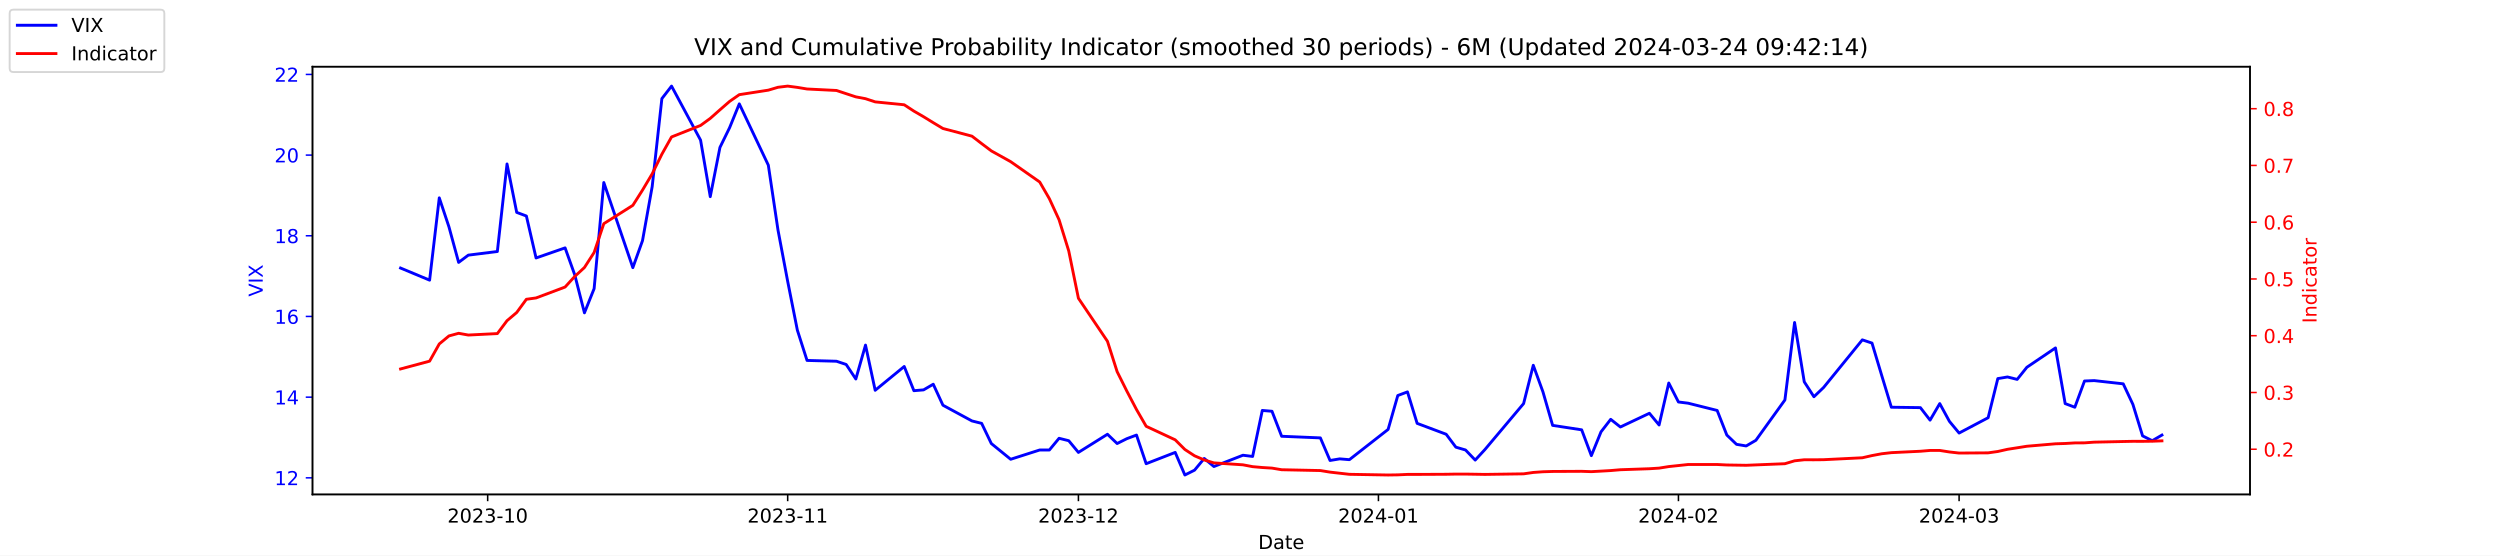
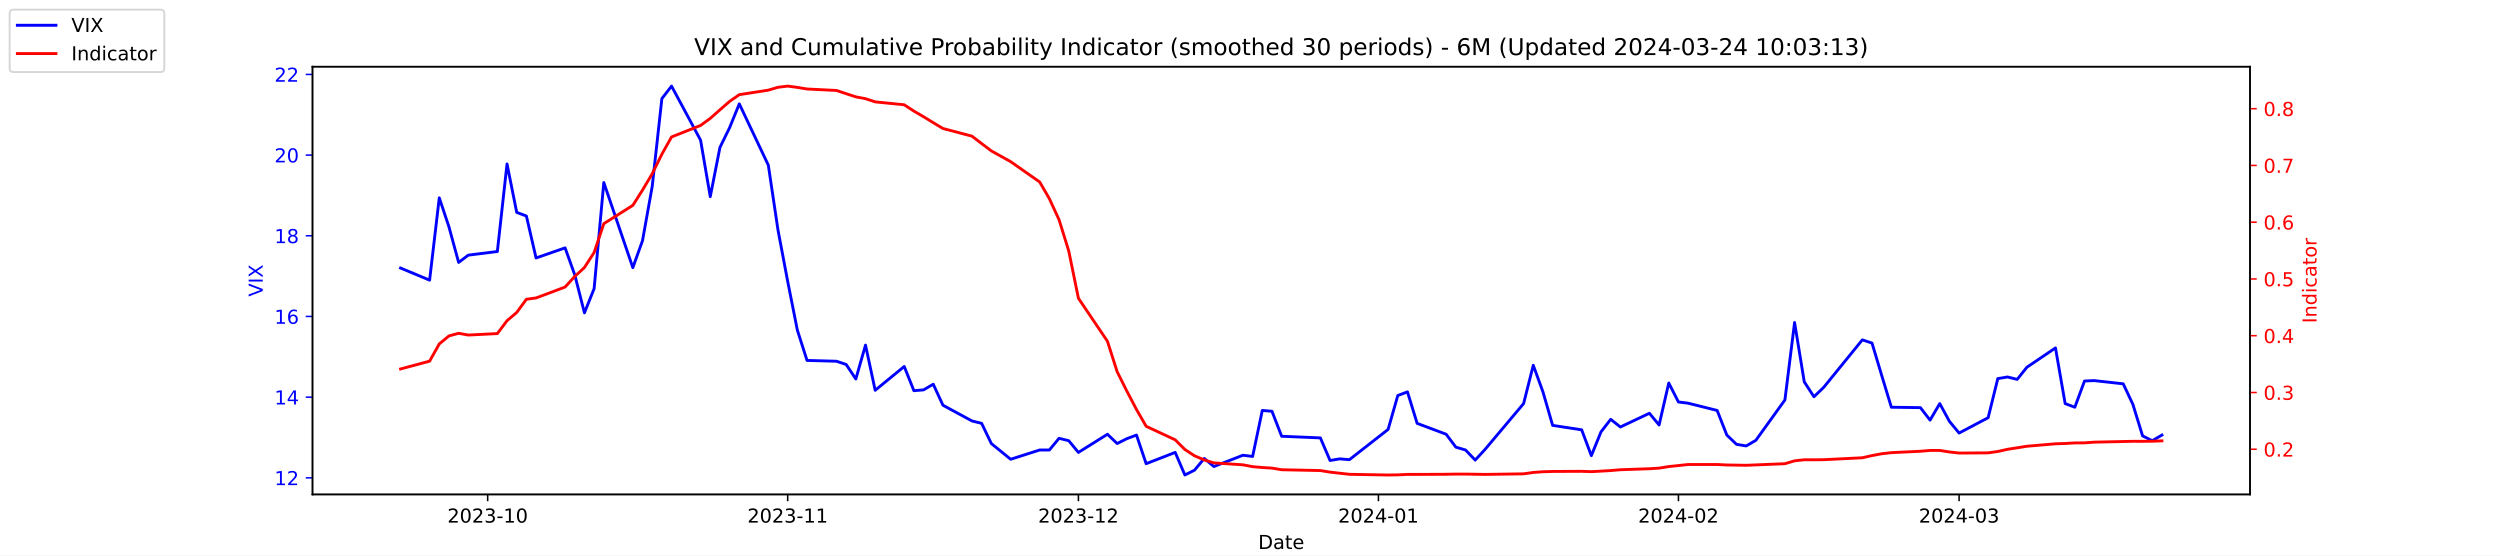
<svg xmlns="http://www.w3.org/2000/svg" xmlns:xlink="http://www.w3.org/1999/xlink" width="1296pt" height="288pt" viewBox="0 0 1296 288" version="1.1">
  <defs>
    <style type="text/css">*{stroke-linejoin: round; stroke-linecap: butt}</style>
  </defs>
  <g id="figure_1">
    <g id="patch_1">
      <path d="M 0 288  L 1296 288  L 1296 0  L 0 0  z " style="fill: #ffffff" />
    </g>
    <g id="axes_1">
      <g id="patch_2">
        <path d="M 162 256.32  L 1166.4 256.32  L 1166.4 34.56  L 162 34.56  z " style="fill: #ffffff" />
      </g>
      <g id="matplotlib.axis_1">
        <g id="xtick_1">
          <g id="line2d_1">
            <defs>
-               <path id="md84f512e46" d="M 0 0  L 0 3.5  " style="stroke: #000000; stroke-width: 0.8" />
+               <path id="md80df6a9bb" d="M 0 0  L 0 3.5  " style="stroke: #000000; stroke-width: 0.8" />
            </defs>
            <g>
-               <use xlink:href="#md84f512e46" x="252.807" y="256.32" style="stroke: #000000; stroke-width: 0.8" />
+               <use xlink:href="#md80df6a9bb" x="252.807" y="256.32" style="stroke: #000000; stroke-width: 0.8" />
            </g>
          </g>
          <g id="text_1">
            <g transform="translate(231.916 270.9184) scale(0.1 -0.1)">
              <defs>
                <path id="DejaVuSans-32" d="M 1228 531  L 3431 531  L 3431 0  L 469 0  L 469 531  Q 828 903 1448 1529  Q 2069 2156 2228 2338  Q 2531 2678 2651 2914  Q 2772 3150 2772 3378  Q 2772 3750 2511 3984  Q 2250 4219 1831 4219  Q 1534 4219 1204 4116  Q 875 4013 500 3803  L 500 4441  Q 881 4594 1212 4672  Q 1544 4750 1819 4750  Q 2544 4750 2975 4387  Q 3406 4025 3406 3419  Q 3406 3131 3298 2873  Q 3191 2616 2906 2266  Q 2828 2175 2409 1742  Q 1991 1309 1228 531  z " transform="scale(0.015625)" />
                <path id="DejaVuSans-30" d="M 2034 4250  Q 1547 4250 1301 3770  Q 1056 3291 1056 2328  Q 1056 1369 1301 889  Q 1547 409 2034 409  Q 2525 409 2770 889  Q 3016 1369 3016 2328  Q 3016 3291 2770 3770  Q 2525 4250 2034 4250  z M 2034 4750  Q 2819 4750 3233 4129  Q 3647 3509 3647 2328  Q 3647 1150 3233 529  Q 2819 -91 2034 -91  Q 1250 -91 836 529  Q 422 1150 422 2328  Q 422 3509 836 4129  Q 1250 4750 2034 4750  z " transform="scale(0.015625)" />
                <path id="DejaVuSans-33" d="M 2597 2516  Q 3050 2419 3304 2112  Q 3559 1806 3559 1356  Q 3559 666 3084 287  Q 2609 -91 1734 -91  Q 1441 -91 1130 -33  Q 819 25 488 141  L 488 750  Q 750 597 1062 519  Q 1375 441 1716 441  Q 2309 441 2620 675  Q 2931 909 2931 1356  Q 2931 1769 2642 2001  Q 2353 2234 1838 2234  L 1294 2234  L 1294 2753  L 1863 2753  Q 2328 2753 2575 2939  Q 2822 3125 2822 3475  Q 2822 3834 2567 4026  Q 2313 4219 1838 4219  Q 1578 4219 1281 4162  Q 984 4106 628 3988  L 628 4550  Q 988 4650 1302 4700  Q 1616 4750 1894 4750  Q 2613 4750 3031 4423  Q 3450 4097 3450 3541  Q 3450 3153 3228 2886  Q 3006 2619 2597 2516  z " transform="scale(0.015625)" />
                <path id="DejaVuSans-2d" d="M 313 2009  L 1997 2009  L 1997 1497  L 313 1497  L 313 2009  z " transform="scale(0.015625)" />
                <path id="DejaVuSans-31" d="M 794 531  L 1825 531  L 1825 4091  L 703 3866  L 703 4441  L 1819 4666  L 2450 4666  L 2450 531  L 3481 531  L 3481 0  L 794 0  L 794 531  z " transform="scale(0.015625)" />
              </defs>
              <use xlink:href="#DejaVuSans-32" />
              <use xlink:href="#DejaVuSans-30" x="63.623" />
              <use xlink:href="#DejaVuSans-32" x="127.246" />
              <use xlink:href="#DejaVuSans-33" x="190.869" />
              <use xlink:href="#DejaVuSans-2d" x="254.492" />
              <use xlink:href="#DejaVuSans-31" x="290.576" />
              <use xlink:href="#DejaVuSans-30" x="354.199" />
            </g>
          </g>
        </g>
        <g id="xtick_2">
          <g id="line2d_2">
            <g>
-               <use xlink:href="#md84f512e46" x="408.334" y="256.32" style="stroke: #000000; stroke-width: 0.8" />
+               <use xlink:href="#md80df6a9bb" x="408.334" y="256.32" style="stroke: #000000; stroke-width: 0.8" />
            </g>
          </g>
          <g id="text_2">
            <g transform="translate(387.4425 270.9184) scale(0.1 -0.1)">
              <use xlink:href="#DejaVuSans-32" />
              <use xlink:href="#DejaVuSans-30" x="63.623" />
              <use xlink:href="#DejaVuSans-32" x="127.246" />
              <use xlink:href="#DejaVuSans-33" x="190.869" />
              <use xlink:href="#DejaVuSans-2d" x="254.492" />
              <use xlink:href="#DejaVuSans-31" x="290.576" />
              <use xlink:href="#DejaVuSans-31" x="354.199" />
            </g>
          </g>
        </g>
        <g id="xtick_3">
          <g id="line2d_3">
            <g>
-               <use xlink:href="#md84f512e46" x="559.052" y="256.32" style="stroke: #000000; stroke-width: 0.8" />
+               <use xlink:href="#md80df6a9bb" x="559.052" y="256.32" style="stroke: #000000; stroke-width: 0.8" />
            </g>
          </g>
          <g id="text_3">
            <g transform="translate(538.161 270.9184) scale(0.1 -0.1)">
              <use xlink:href="#DejaVuSans-32" />
              <use xlink:href="#DejaVuSans-30" x="63.623" />
              <use xlink:href="#DejaVuSans-32" x="127.246" />
              <use xlink:href="#DejaVuSans-33" x="190.869" />
              <use xlink:href="#DejaVuSans-2d" x="254.492" />
              <use xlink:href="#DejaVuSans-31" x="290.576" />
              <use xlink:href="#DejaVuSans-32" x="354.199" />
            </g>
          </g>
        </g>
        <g id="xtick_4">
          <g id="line2d_4">
            <g>
-               <use xlink:href="#md84f512e46" x="714.579" y="256.32" style="stroke: #000000; stroke-width: 0.8" />
+               <use xlink:href="#md80df6a9bb" x="714.579" y="256.32" style="stroke: #000000; stroke-width: 0.8" />
            </g>
          </g>
          <g id="text_4">
            <g transform="translate(693.6875 270.9184) scale(0.1 -0.1)">
              <defs>
                <path id="DejaVuSans-34" d="M 2419 4116  L 825 1625  L 2419 1625  L 2419 4116  z M 2253 4666  L 3047 4666  L 3047 1625  L 3713 1625  L 3713 1100  L 3047 1100  L 3047 0  L 2419 0  L 2419 1100  L 313 1100  L 313 1709  L 2253 4666  z " transform="scale(0.015625)" />
              </defs>
              <use xlink:href="#DejaVuSans-32" />
              <use xlink:href="#DejaVuSans-30" x="63.623" />
              <use xlink:href="#DejaVuSans-32" x="127.246" />
              <use xlink:href="#DejaVuSans-34" x="190.869" />
              <use xlink:href="#DejaVuSans-2d" x="254.492" />
              <use xlink:href="#DejaVuSans-30" x="290.576" />
              <use xlink:href="#DejaVuSans-31" x="354.199" />
            </g>
          </g>
        </g>
        <g id="xtick_5">
          <g id="line2d_5">
            <g>
-               <use xlink:href="#md84f512e46" x="870.105" y="256.32" style="stroke: #000000; stroke-width: 0.8" />
+               <use xlink:href="#md80df6a9bb" x="870.105" y="256.32" style="stroke: #000000; stroke-width: 0.8" />
            </g>
          </g>
          <g id="text_5">
            <g transform="translate(849.2139 270.9184) scale(0.1 -0.1)">
              <use xlink:href="#DejaVuSans-32" />
              <use xlink:href="#DejaVuSans-30" x="63.623" />
              <use xlink:href="#DejaVuSans-32" x="127.246" />
              <use xlink:href="#DejaVuSans-34" x="190.869" />
              <use xlink:href="#DejaVuSans-2d" x="254.492" />
              <use xlink:href="#DejaVuSans-30" x="290.576" />
              <use xlink:href="#DejaVuSans-32" x="354.199" />
            </g>
          </g>
        </g>
        <g id="xtick_6">
          <g id="line2d_6">
            <g>
-               <use xlink:href="#md84f512e46" x="1015.598" y="256.32" style="stroke: #000000; stroke-width: 0.8" />
+               <use xlink:href="#md80df6a9bb" x="1015.598" y="256.32" style="stroke: #000000; stroke-width: 0.8" />
            </g>
          </g>
          <g id="text_6">
            <g transform="translate(994.7064 270.9184) scale(0.1 -0.1)">
              <use xlink:href="#DejaVuSans-32" />
              <use xlink:href="#DejaVuSans-30" x="63.623" />
              <use xlink:href="#DejaVuSans-32" x="127.246" />
              <use xlink:href="#DejaVuSans-34" x="190.869" />
              <use xlink:href="#DejaVuSans-2d" x="254.492" />
              <use xlink:href="#DejaVuSans-30" x="290.576" />
              <use xlink:href="#DejaVuSans-33" x="354.199" />
            </g>
          </g>
        </g>
        <g id="text_7">
          <g transform="translate(652.2492 284.5966) scale(0.1 -0.1)">
            <defs>
              <path id="DejaVuSans-44" d="M 1259 4147  L 1259 519  L 2022 519  Q 2988 519 3436 956  Q 3884 1394 3884 2338  Q 3884 3275 3436 3711  Q 2988 4147 2022 4147  L 1259 4147  z M 628 4666  L 1925 4666  Q 3281 4666 3915 4102  Q 4550 3538 4550 2338  Q 4550 1131 3912 565  Q 3275 0 1925 0  L 628 0  L 628 4666  z " transform="scale(0.015625)" />
              <path id="DejaVuSans-61" d="M 2194 1759  Q 1497 1759 1228 1600  Q 959 1441 959 1056  Q 959 750 1161 570  Q 1363 391 1709 391  Q 2188 391 2477 730  Q 2766 1069 2766 1631  L 2766 1759  L 2194 1759  z M 3341 1997  L 3341 0  L 2766 0  L 2766 531  Q 2569 213 2275 61  Q 1981 -91 1556 -91  Q 1019 -91 701 211  Q 384 513 384 1019  Q 384 1609 779 1909  Q 1175 2209 1959 2209  L 2766 2209  L 2766 2266  Q 2766 2663 2505 2880  Q 2244 3097 1772 3097  Q 1472 3097 1187 3025  Q 903 2953 641 2809  L 641 3341  Q 956 3463 1253 3523  Q 1550 3584 1831 3584  Q 2591 3584 2966 3190  Q 3341 2797 3341 1997  z " transform="scale(0.015625)" />
              <path id="DejaVuSans-74" d="M 1172 4494  L 1172 3500  L 2356 3500  L 2356 3053  L 1172 3053  L 1172 1153  Q 1172 725 1289 603  Q 1406 481 1766 481  L 2356 481  L 2356 0  L 1766 0  Q 1100 0 847 248  Q 594 497 594 1153  L 594 3053  L 172 3053  L 172 3500  L 594 3500  L 594 4494  L 1172 4494  z " transform="scale(0.015625)" />
              <path id="DejaVuSans-65" d="M 3597 1894  L 3597 1613  L 953 1613  Q 991 1019 1311 708  Q 1631 397 2203 397  Q 2534 397 2845 478  Q 3156 559 3463 722  L 3463 178  Q 3153 47 2828 -22  Q 2503 -91 2169 -91  Q 1331 -91 842 396  Q 353 884 353 1716  Q 353 2575 817 3079  Q 1281 3584 2069 3584  Q 2775 3584 3186 3129  Q 3597 2675 3597 1894  z M 3022 2063  Q 3016 2534 2758 2815  Q 2500 3097 2075 3097  Q 1594 3097 1305 2825  Q 1016 2553 972 2059  L 3022 2063  z " transform="scale(0.015625)" />
            </defs>
            <use xlink:href="#DejaVuSans-44" />
            <use xlink:href="#DejaVuSans-61" x="77.002" />
            <use xlink:href="#DejaVuSans-74" x="138.281" />
            <use xlink:href="#DejaVuSans-65" x="177.49" />
          </g>
        </g>
      </g>
      <g id="matplotlib.axis_2">
        <g id="ytick_1">
          <g id="line2d_7">
            <defs>
-               <path id="m4ceca15ac9" d="M 0 0  L -3.5 0  " style="stroke: #0000ff; stroke-width: 0.8" />
+               <path id="m05767b8e4d" d="M 0 0  L -3.5 0  " style="stroke: #0000ff; stroke-width: 0.8" />
            </defs>
            <g>
-               <use xlink:href="#m4ceca15ac9" x="162" y="247.704" style="fill: #0000ff; stroke: #0000ff; stroke-width: 0.8" />
+               <use xlink:href="#m05767b8e4d" x="162" y="247.704" style="fill: #0000ff; stroke: #0000ff; stroke-width: 0.8" />
            </g>
          </g>
          <g id="text_8">
            <g style="fill: #0000ff" transform="translate(142.275 251.5031) scale(0.1 -0.1)">
              <use xlink:href="#DejaVuSans-31" />
              <use xlink:href="#DejaVuSans-32" x="63.623" />
            </g>
          </g>
        </g>
        <g id="ytick_2">
          <g id="line2d_8">
            <g>
-               <use xlink:href="#m4ceca15ac9" x="162" y="205.878" style="fill: #0000ff; stroke: #0000ff; stroke-width: 0.8" />
+               <use xlink:href="#m05767b8e4d" x="162" y="205.878" style="fill: #0000ff; stroke: #0000ff; stroke-width: 0.8" />
            </g>
          </g>
          <g id="text_9">
            <g style="fill: #0000ff" transform="translate(142.275 209.6774) scale(0.1 -0.1)">
              <use xlink:href="#DejaVuSans-31" />
              <use xlink:href="#DejaVuSans-34" x="63.623" />
            </g>
          </g>
        </g>
        <g id="ytick_3">
          <g id="line2d_9">
            <g>
-               <use xlink:href="#m4ceca15ac9" x="162" y="164.052" style="fill: #0000ff; stroke: #0000ff; stroke-width: 0.8" />
+               <use xlink:href="#m05767b8e4d" x="162" y="164.052" style="fill: #0000ff; stroke: #0000ff; stroke-width: 0.8" />
            </g>
          </g>
          <g id="text_10">
            <g style="fill: #0000ff" transform="translate(142.275 167.8517) scale(0.1 -0.1)">
              <defs>
                <path id="DejaVuSans-36" d="M 2113 2584  Q 1688 2584 1439 2293  Q 1191 2003 1191 1497  Q 1191 994 1439 701  Q 1688 409 2113 409  Q 2538 409 2786 701  Q 3034 994 3034 1497  Q 3034 2003 2786 2293  Q 2538 2584 2113 2584  z M 3366 4563  L 3366 3988  Q 3128 4100 2886 4159  Q 2644 4219 2406 4219  Q 1781 4219 1451 3797  Q 1122 3375 1075 2522  Q 1259 2794 1537 2939  Q 1816 3084 2150 3084  Q 2853 3084 3261 2657  Q 3669 2231 3669 1497  Q 3669 778 3244 343  Q 2819 -91 2113 -91  Q 1303 -91 875 529  Q 447 1150 447 2328  Q 447 3434 972 4092  Q 1497 4750 2381 4750  Q 2619 4750 2861 4703  Q 3103 4656 3366 4563  z " transform="scale(0.015625)" />
              </defs>
              <use xlink:href="#DejaVuSans-31" />
              <use xlink:href="#DejaVuSans-36" x="63.623" />
            </g>
          </g>
        </g>
        <g id="ytick_4">
          <g id="line2d_10">
            <g>
-               <use xlink:href="#m4ceca15ac9" x="162" y="122.227" style="fill: #0000ff; stroke: #0000ff; stroke-width: 0.8" />
+               <use xlink:href="#m05767b8e4d" x="162" y="122.227" style="fill: #0000ff; stroke: #0000ff; stroke-width: 0.8" />
            </g>
          </g>
          <g id="text_11">
            <g style="fill: #0000ff" transform="translate(142.275 126.0259) scale(0.1 -0.1)">
              <defs>
                <path id="DejaVuSans-38" d="M 2034 2216  Q 1584 2216 1326 1975  Q 1069 1734 1069 1313  Q 1069 891 1326 650  Q 1584 409 2034 409  Q 2484 409 2743 651  Q 3003 894 3003 1313  Q 3003 1734 2745 1975  Q 2488 2216 2034 2216  z M 1403 2484  Q 997 2584 770 2862  Q 544 3141 544 3541  Q 544 4100 942 4425  Q 1341 4750 2034 4750  Q 2731 4750 3128 4425  Q 3525 4100 3525 3541  Q 3525 3141 3298 2862  Q 3072 2584 2669 2484  Q 3125 2378 3379 2068  Q 3634 1759 3634 1313  Q 3634 634 3220 271  Q 2806 -91 2034 -91  Q 1263 -91 848 271  Q 434 634 434 1313  Q 434 1759 690 2068  Q 947 2378 1403 2484  z M 1172 3481  Q 1172 3119 1398 2916  Q 1625 2713 2034 2713  Q 2441 2713 2670 2916  Q 2900 3119 2900 3481  Q 2900 3844 2670 4047  Q 2441 4250 2034 4250  Q 1625 4250 1398 4047  Q 1172 3844 1172 3481  z " transform="scale(0.015625)" />
              </defs>
              <use xlink:href="#DejaVuSans-31" />
              <use xlink:href="#DejaVuSans-38" x="63.623" />
            </g>
          </g>
        </g>
        <g id="ytick_5">
          <g id="line2d_11">
            <g>
-               <use xlink:href="#m4ceca15ac9" x="162" y="80.401" style="fill: #0000ff; stroke: #0000ff; stroke-width: 0.8" />
+               <use xlink:href="#m05767b8e4d" x="162" y="80.401" style="fill: #0000ff; stroke: #0000ff; stroke-width: 0.8" />
            </g>
          </g>
          <g id="text_12">
            <g style="fill: #0000ff" transform="translate(142.275 84.2002) scale(0.1 -0.1)">
              <use xlink:href="#DejaVuSans-32" />
              <use xlink:href="#DejaVuSans-30" x="63.623" />
            </g>
          </g>
        </g>
        <g id="ytick_6">
          <g id="line2d_12">
            <g>
-               <use xlink:href="#m4ceca15ac9" x="162" y="38.575" style="fill: #0000ff; stroke: #0000ff; stroke-width: 0.8" />
+               <use xlink:href="#m05767b8e4d" x="162" y="38.575" style="fill: #0000ff; stroke: #0000ff; stroke-width: 0.8" />
            </g>
          </g>
          <g id="text_13">
            <g style="fill: #0000ff" transform="translate(142.275 42.37447) scale(0.1 -0.1)">
              <use xlink:href="#DejaVuSans-32" />
              <use xlink:href="#DejaVuSans-32" x="63.623" />
            </g>
          </g>
        </g>
        <g id="text_14">
          <g style="fill: #0000ff" transform="translate(136.1953 153.7603) rotate(-90) scale(0.1 -0.1)">
            <defs>
              <path id="DejaVuSans-56" d="M 1831 0  L 50 4666  L 709 4666  L 2188 738  L 3669 4666  L 4325 4666  L 2547 0  L 1831 0  z " transform="scale(0.015625)" />
              <path id="DejaVuSans-49" d="M 628 4666  L 1259 4666  L 1259 0  L 628 0  L 628 4666  z " transform="scale(0.015625)" />
              <path id="DejaVuSans-58" d="M 403 4666  L 1081 4666  L 2241 2931  L 3406 4666  L 4084 4666  L 2584 2425  L 4184 0  L 3506 0  L 2194 1984  L 872 0  L 191 0  L 1856 2491  L 403 4666  z " transform="scale(0.015625)" />
            </defs>
            <use xlink:href="#DejaVuSans-56" />
            <use xlink:href="#DejaVuSans-49" x="68.408" />
            <use xlink:href="#DejaVuSans-58" x="97.9" />
          </g>
        </g>
      </g>
      <g id="line2d_13">
-         <path d="M 207.655 138.957  L 222.705 145.231  L 227.722 102.569  L 232.739 117.626  L 237.756 136.029  L 242.773 132.265  L 257.824 130.383  L 262.841 85.002  L 267.858 110.097  L 272.875 111.979  L 277.892 133.729  L 292.943 128.501  L 297.96 142.512  L 302.977 162.17  L 307.994 149.623  L 313.011 94.622  L 328.062 138.748  L 333.079 124.736  L 338.096 96.713  L 343.113 51.123  L 348.13 44.64  L 363.181 72.663  L 368.198 101.941  L 373.215 76.428  L 378.232 66.18  L 383.249 53.842  L 398.3 85.629  L 403.317 119.299  L 408.334 145.858  L 413.351 171.163  L 418.368 186.847  L 433.628 187.266  L 438.645 188.939  L 443.662 196.467  L 448.679 178.901  L 453.696 202.323  L 468.747 189.984  L 473.764 202.532  L 478.781 202.114  L 483.798 199.186  L 488.815 210.061  L 503.866 218.217  L 508.883 219.472  L 513.9 229.928  L 523.934 238.084  L 538.984 233.274  L 544.001 233.274  L 549.018 227.209  L 554.035 228.464  L 559.052 234.529  L 574.103 225.118  L 579.12 229.928  L 584.137 227.418  L 589.154 225.536  L 594.171 240.384  L 609.222 234.529  L 614.239 246.24  L 619.256 243.73  L 624.273 237.666  L 629.29 241.848  L 644.341 235.993  L 649.358 236.62  L 654.375 212.779  L 659.392 213.198  L 664.409 226.164  L 684.477 227  L 689.494 238.711  L 694.511 237.875  L 699.528 238.293  L 719.596 222.608  L 724.613 205.042  L 729.63 203.159  L 734.647 219.472  L 749.698 225.118  L 754.715 231.81  L 759.732 233.274  L 764.749 238.502  L 769.766 233.065  L 789.834 209.224  L 794.851 189.357  L 799.868 203.159  L 804.885 220.517  L 819.936 222.818  L 824.952 236.202  L 829.969 223.863  L 834.986 217.38  L 840.003 221.354  L 855.054 214.243  L 860.071 220.308  L 865.088 198.559  L 870.105 208.388  L 875.122 209.015  L 890.173 212.779  L 895.19 225.536  L 900.207 230.346  L 905.224 231.183  L 910.241 228.255  L 925.292 207.342  L 930.309 167.189  L 935.326 197.931  L 940.343 205.669  L 945.36 200.859  L 965.428 176.182  L 970.445 177.855  L 975.462 194.585  L 980.479 211.106  L 995.53 211.316  L 1000.547 217.798  L 1005.564 209.224  L 1010.581 218.426  L 1015.598 224.491  L 1030.649 216.544  L 1035.666 196.258  L 1040.683 195.422  L 1045.7 196.677  L 1050.717 190.403  L 1065.559 180.364  L 1070.576 209.224  L 1075.593 211.106  L 1080.61 197.513  L 1085.627 197.304  L 1100.678 198.977  L 1105.695 209.642  L 1110.711 225.955  L 1115.728 228.464  L 1120.745 225.536  " clip-path="url(#pf57c0c5c3d)" style="fill: none; stroke: #0000ff; stroke-width: 1.5; stroke-linecap: square" />
+         <path d="M 207.655 138.957  L 222.705 145.231  L 227.722 102.569  L 232.739 117.626  L 237.756 136.029  L 242.773 132.265  L 257.824 130.383  L 262.841 85.002  L 267.858 110.097  L 272.875 111.979  L 277.892 133.729  L 292.943 128.501  L 297.96 142.512  L 302.977 162.17  L 307.994 149.623  L 313.011 94.622  L 328.062 138.748  L 333.079 124.736  L 338.096 96.713  L 343.113 51.123  L 348.13 44.64  L 363.181 72.663  L 368.198 101.941  L 373.215 76.428  L 378.232 66.18  L 383.249 53.842  L 398.3 85.629  L 403.317 119.299  L 408.334 145.858  L 413.351 171.163  L 418.368 186.847  L 433.628 187.266  L 438.645 188.939  L 443.662 196.467  L 448.679 178.901  L 453.696 202.323  L 468.747 189.984  L 473.764 202.532  L 478.781 202.114  L 483.798 199.186  L 488.815 210.061  L 503.866 218.217  L 508.883 219.472  L 513.9 229.928  L 523.934 238.084  L 538.984 233.274  L 544.001 233.274  L 549.018 227.209  L 554.035 228.464  L 559.052 234.529  L 574.103 225.118  L 579.12 229.928  L 584.137 227.418  L 589.154 225.536  L 594.171 240.384  L 609.222 234.529  L 614.239 246.24  L 619.256 243.73  L 624.273 237.666  L 629.29 241.848  L 644.341 235.993  L 649.358 236.62  L 654.375 212.779  L 659.392 213.198  L 664.409 226.164  L 684.477 227  L 689.494 238.711  L 694.511 237.875  L 699.528 238.293  L 719.596 222.608  L 724.613 205.042  L 729.63 203.159  L 734.647 219.472  L 749.698 225.118  L 754.715 231.81  L 759.732 233.274  L 764.749 238.502  L 769.766 233.065  L 789.834 209.224  L 794.851 189.357  L 799.868 203.159  L 804.885 220.517  L 819.936 222.818  L 824.952 236.202  L 829.969 223.863  L 834.986 217.38  L 840.003 221.354  L 855.054 214.243  L 860.071 220.308  L 865.088 198.559  L 870.105 208.388  L 875.122 209.015  L 890.173 212.779  L 895.19 225.536  L 900.207 230.346  L 905.224 231.183  L 910.241 228.255  L 925.292 207.342  L 930.309 167.189  L 935.326 197.931  L 940.343 205.669  L 945.36 200.859  L 965.428 176.182  L 970.445 177.855  L 975.462 194.585  L 980.479 211.106  L 995.53 211.316  L 1000.547 217.798  L 1005.564 209.224  L 1010.581 218.426  L 1015.598 224.491  L 1030.649 216.544  L 1035.666 196.258  L 1040.683 195.422  L 1045.7 196.677  L 1050.717 190.403  L 1065.559 180.364  L 1070.576 209.224  L 1075.593 211.106  L 1080.61 197.513  L 1085.627 197.304  L 1100.678 198.977  L 1105.695 209.642  L 1110.711 225.955  L 1115.728 228.464  L 1120.745 225.536  " clip-path="url(#pb800ca1663)" style="fill: none; stroke: #0000ff; stroke-width: 1.5; stroke-linecap: square" />
      </g>
      <g id="patch_3">
        <path d="M 162 256.32  L 162 34.56  " style="fill: none; stroke: #000000; stroke-width: 0.8; stroke-linejoin: miter; stroke-linecap: square" />
      </g>
      <g id="patch_4">
        <path d="M 1166.4 256.32  L 1166.4 34.56  " style="fill: none; stroke: #000000; stroke-width: 0.8; stroke-linejoin: miter; stroke-linecap: square" />
      </g>
      <g id="patch_5">
        <path d="M 162 256.32  L 1166.4 256.32  " style="fill: none; stroke: #000000; stroke-width: 0.8; stroke-linejoin: miter; stroke-linecap: square" />
      </g>
      <g id="patch_6">
        <path d="M 162 34.56  L 1166.4 34.56  " style="fill: none; stroke: #000000; stroke-width: 0.8; stroke-linejoin: miter; stroke-linecap: square" />
      </g>
    </g>
    <g id="axes_2">
      <g id="matplotlib.axis_3">
        <g id="ytick_7">
          <g id="line2d_14">
            <defs>
-               <path id="m81f74343cd" d="M 0 0  L 3.5 0  " style="stroke: #ff0000; stroke-width: 0.8" />
+               <path id="mf70a458910" d="M 0 0  L 3.5 0  " style="stroke: #ff0000; stroke-width: 0.8" />
            </defs>
            <g>
-               <use xlink:href="#m81f74343cd" x="1166.4" y="232.889" style="fill: #ff0000; stroke: #ff0000; stroke-width: 0.8" />
+               <use xlink:href="#mf70a458910" x="1166.4" y="232.889" style="fill: #ff0000; stroke: #ff0000; stroke-width: 0.8" />
            </g>
          </g>
          <g id="text_15">
            <g style="fill: #ff0000" transform="translate(1173.4 236.688) scale(0.1 -0.1)">
              <defs>
                <path id="DejaVuSans-2e" d="M 684 794  L 1344 794  L 1344 0  L 684 0  L 684 794  z " transform="scale(0.015625)" />
              </defs>
              <use xlink:href="#DejaVuSans-30" />
              <use xlink:href="#DejaVuSans-2e" x="63.623" />
              <use xlink:href="#DejaVuSans-32" x="95.41" />
            </g>
          </g>
        </g>
        <g id="ytick_8">
          <g id="line2d_15">
            <g>
-               <use xlink:href="#m81f74343cd" x="1166.4" y="203.464" style="fill: #ff0000; stroke: #ff0000; stroke-width: 0.8" />
+               <use xlink:href="#mf70a458910" x="1166.4" y="203.464" style="fill: #ff0000; stroke: #ff0000; stroke-width: 0.8" />
            </g>
          </g>
          <g id="text_16">
            <g style="fill: #ff0000" transform="translate(1173.4 207.2634) scale(0.1 -0.1)">
              <use xlink:href="#DejaVuSans-30" />
              <use xlink:href="#DejaVuSans-2e" x="63.623" />
              <use xlink:href="#DejaVuSans-33" x="95.41" />
            </g>
          </g>
        </g>
        <g id="ytick_9">
          <g id="line2d_16">
            <g>
-               <use xlink:href="#m81f74343cd" x="1166.4" y="174.039" style="fill: #ff0000; stroke: #ff0000; stroke-width: 0.8" />
+               <use xlink:href="#mf70a458910" x="1166.4" y="174.039" style="fill: #ff0000; stroke: #ff0000; stroke-width: 0.8" />
            </g>
          </g>
          <g id="text_17">
            <g style="fill: #ff0000" transform="translate(1173.4 177.8387) scale(0.1 -0.1)">
              <use xlink:href="#DejaVuSans-30" />
              <use xlink:href="#DejaVuSans-2e" x="63.623" />
              <use xlink:href="#DejaVuSans-34" x="95.41" />
            </g>
          </g>
        </g>
        <g id="ytick_10">
          <g id="line2d_17">
            <g>
-               <use xlink:href="#m81f74343cd" x="1166.4" y="144.615" style="fill: #ff0000; stroke: #ff0000; stroke-width: 0.8" />
+               <use xlink:href="#mf70a458910" x="1166.4" y="144.615" style="fill: #ff0000; stroke: #ff0000; stroke-width: 0.8" />
            </g>
          </g>
          <g id="text_18">
            <g style="fill: #ff0000" transform="translate(1173.4 148.414) scale(0.1 -0.1)">
              <defs>
                <path id="DejaVuSans-35" d="M 691 4666  L 3169 4666  L 3169 4134  L 1269 4134  L 1269 2991  Q 1406 3038 1543 3061  Q 1681 3084 1819 3084  Q 2600 3084 3056 2656  Q 3513 2228 3513 1497  Q 3513 744 3044 326  Q 2575 -91 1722 -91  Q 1428 -91 1123 -41  Q 819 9 494 109  L 494 744  Q 775 591 1075 516  Q 1375 441 1709 441  Q 2250 441 2565 725  Q 2881 1009 2881 1497  Q 2881 1984 2565 2268  Q 2250 2553 1709 2553  Q 1456 2553 1204 2497  Q 953 2441 691 2322  L 691 4666  z " transform="scale(0.015625)" />
              </defs>
              <use xlink:href="#DejaVuSans-30" />
              <use xlink:href="#DejaVuSans-2e" x="63.623" />
              <use xlink:href="#DejaVuSans-35" x="95.41" />
            </g>
          </g>
        </g>
        <g id="ytick_11">
          <g id="line2d_18">
            <g>
-               <use xlink:href="#m81f74343cd" x="1166.4" y="115.19" style="fill: #ff0000; stroke: #ff0000; stroke-width: 0.8" />
+               <use xlink:href="#mf70a458910" x="1166.4" y="115.19" style="fill: #ff0000; stroke: #ff0000; stroke-width: 0.8" />
            </g>
          </g>
          <g id="text_19">
            <g style="fill: #ff0000" transform="translate(1173.4 118.9893) scale(0.1 -0.1)">
              <use xlink:href="#DejaVuSans-30" />
              <use xlink:href="#DejaVuSans-2e" x="63.623" />
              <use xlink:href="#DejaVuSans-36" x="95.41" />
            </g>
          </g>
        </g>
        <g id="ytick_12">
          <g id="line2d_19">
            <g>
-               <use xlink:href="#m81f74343cd" x="1166.4" y="85.765" style="fill: #ff0000; stroke: #ff0000; stroke-width: 0.8" />
+               <use xlink:href="#mf70a458910" x="1166.4" y="85.765" style="fill: #ff0000; stroke: #ff0000; stroke-width: 0.8" />
            </g>
          </g>
          <g id="text_20">
            <g style="fill: #ff0000" transform="translate(1173.4 89.56467) scale(0.1 -0.1)">
              <defs>
                <path id="DejaVuSans-37" d="M 525 4666  L 3525 4666  L 3525 4397  L 1831 0  L 1172 0  L 2766 4134  L 525 4134  L 525 4666  z " transform="scale(0.015625)" />
              </defs>
              <use xlink:href="#DejaVuSans-30" />
              <use xlink:href="#DejaVuSans-2e" x="63.623" />
              <use xlink:href="#DejaVuSans-37" x="95.41" />
            </g>
          </g>
        </g>
        <g id="ytick_13">
          <g id="line2d_20">
            <g>
-               <use xlink:href="#m81f74343cd" x="1166.4" y="56.341" style="fill: #ff0000; stroke: #ff0000; stroke-width: 0.8" />
+               <use xlink:href="#mf70a458910" x="1166.4" y="56.341" style="fill: #ff0000; stroke: #ff0000; stroke-width: 0.8" />
            </g>
          </g>
          <g id="text_21">
            <g style="fill: #ff0000" transform="translate(1173.4 60.14) scale(0.1 -0.1)">
              <use xlink:href="#DejaVuSans-30" />
              <use xlink:href="#DejaVuSans-2e" x="63.623" />
              <use xlink:href="#DejaVuSans-38" x="95.41" />
            </g>
          </g>
        </g>
        <g id="text_22">
          <g style="fill: #ff0000" transform="translate(1200.902 167.5353) rotate(-90) scale(0.1 -0.1)">
            <defs>
              <path id="DejaVuSans-6e" d="M 3513 2113  L 3513 0  L 2938 0  L 2938 2094  Q 2938 2591 2744 2837  Q 2550 3084 2163 3084  Q 1697 3084 1428 2787  Q 1159 2491 1159 1978  L 1159 0  L 581 0  L 581 3500  L 1159 3500  L 1159 2956  Q 1366 3272 1645 3428  Q 1925 3584 2291 3584  Q 2894 3584 3203 3211  Q 3513 2838 3513 2113  z " transform="scale(0.015625)" />
              <path id="DejaVuSans-64" d="M 2906 2969  L 2906 4863  L 3481 4863  L 3481 0  L 2906 0  L 2906 525  Q 2725 213 2448 61  Q 2172 -91 1784 -91  Q 1150 -91 751 415  Q 353 922 353 1747  Q 353 2572 751 3078  Q 1150 3584 1784 3584  Q 2172 3584 2448 3432  Q 2725 3281 2906 2969  z M 947 1747  Q 947 1113 1208 752  Q 1469 391 1925 391  Q 2381 391 2643 752  Q 2906 1113 2906 1747  Q 2906 2381 2643 2742  Q 2381 3103 1925 3103  Q 1469 3103 1208 2742  Q 947 2381 947 1747  z " transform="scale(0.015625)" />
              <path id="DejaVuSans-69" d="M 603 3500  L 1178 3500  L 1178 0  L 603 0  L 603 3500  z M 603 4863  L 1178 4863  L 1178 4134  L 603 4134  L 603 4863  z " transform="scale(0.015625)" />
              <path id="DejaVuSans-63" d="M 3122 3366  L 3122 2828  Q 2878 2963 2633 3030  Q 2388 3097 2138 3097  Q 1578 3097 1268 2742  Q 959 2388 959 1747  Q 959 1106 1268 751  Q 1578 397 2138 397  Q 2388 397 2633 464  Q 2878 531 3122 666  L 3122 134  Q 2881 22 2623 -34  Q 2366 -91 2075 -91  Q 1284 -91 818 406  Q 353 903 353 1747  Q 353 2603 823 3093  Q 1294 3584 2113 3584  Q 2378 3584 2631 3529  Q 2884 3475 3122 3366  z " transform="scale(0.015625)" />
              <path id="DejaVuSans-6f" d="M 1959 3097  Q 1497 3097 1228 2736  Q 959 2375 959 1747  Q 959 1119 1226 758  Q 1494 397 1959 397  Q 2419 397 2687 759  Q 2956 1122 2956 1747  Q 2956 2369 2687 2733  Q 2419 3097 1959 3097  z M 1959 3584  Q 2709 3584 3137 3096  Q 3566 2609 3566 1747  Q 3566 888 3137 398  Q 2709 -91 1959 -91  Q 1206 -91 779 398  Q 353 888 353 1747  Q 353 2609 779 3096  Q 1206 3584 1959 3584  z " transform="scale(0.015625)" />
              <path id="DejaVuSans-72" d="M 2631 2963  Q 2534 3019 2420 3045  Q 2306 3072 2169 3072  Q 1681 3072 1420 2755  Q 1159 2438 1159 1844  L 1159 0  L 581 0  L 581 3500  L 1159 3500  L 1159 2956  Q 1341 3275 1631 3429  Q 1922 3584 2338 3584  Q 2397 3584 2469 3576  Q 2541 3569 2628 3553  L 2631 2963  z " transform="scale(0.015625)" />
            </defs>
            <use xlink:href="#DejaVuSans-49" />
            <use xlink:href="#DejaVuSans-6e" x="29.492" />
            <use xlink:href="#DejaVuSans-64" x="92.871" />
            <use xlink:href="#DejaVuSans-69" x="156.348" />
            <use xlink:href="#DejaVuSans-63" x="184.131" />
            <use xlink:href="#DejaVuSans-61" x="239.111" />
            <use xlink:href="#DejaVuSans-74" x="300.391" />
            <use xlink:href="#DejaVuSans-6f" x="339.6" />
            <use xlink:href="#DejaVuSans-72" x="400.781" />
          </g>
        </g>
      </g>
      <g id="line2d_21">
-         <path d="M 207.655 191.265  L 222.705 187.219  L 227.722 178.295  L 232.739 174.144  L 237.756 172.782  L 242.773 173.684  L 257.824 172.929  L 262.841 166.24  L 267.858 161.992  L 272.875 155.148  L 277.892 154.454  L 292.943 148.799  L 297.96 143.294  L 302.977 138.673  L 307.994 130.876  L 313.011 115.947  L 328.062 106.451  L 333.079 98.547  L 338.096 90.098  L 343.113 79.935  L 348.13 70.996  L 363.181 65.03  L 368.198 61.373  L 373.215 56.924  L 378.232 52.565  L 383.249 49.074  L 398.3 46.736  L 403.317 45.246  L 408.334 44.64  L 413.351 45.299  L 418.368 46.134  L 433.628 46.898  L 438.645 48.564  L 443.662 50.211  L 448.679 51.163  L 453.696 52.814  L 468.747 54.319  L 473.764 57.602  L 478.781 60.512  L 483.798 63.6  L 488.815 66.612  L 503.866 70.588  L 508.883 74.439  L 513.9 78.223  L 523.934 83.813  L 538.984 94.356  L 544.001 103.023  L 549.018 113.922  L 554.035 130.086  L 559.052 154.621  L 574.103 176.926  L 579.12 192.67  L 584.137 202.718  L 589.154 212.283  L 594.171 220.988  L 609.222 228.005  L 614.239 233.01  L 619.256 236.29  L 624.273 238.441  L 629.29 239.963  L 644.341 240.96  L 649.358 241.915  L 654.375 242.361  L 659.392 242.668  L 664.409 243.51  L 684.477 243.936  L 689.494 244.749  L 694.511 245.318  L 699.528 245.883  L 719.596 246.24  L 724.613 246.164  L 729.63 245.935  L 734.647 245.935  L 749.698 245.861  L 754.715 245.764  L 759.732 245.764  L 764.749 245.845  L 769.766 245.935  L 789.834 245.637  L 794.851 244.919  L 799.868 244.56  L 804.885 244.404  L 819.936 244.328  L 824.952 244.505  L 829.969 244.229  L 834.986 243.939  L 840.003 243.51  L 855.054 242.989  L 860.071 242.676  L 865.088 241.872  L 870.105 241.342  L 875.122 240.798  L 890.173 240.798  L 895.19 241.043  L 900.207 241.125  L 905.224 241.207  L 910.241 241.002  L 925.292 240.389  L 930.309 238.889  L 935.326 238.342  L 940.343 238.357  L 945.36 238.305  L 965.428 237.311  L 970.445 236.172  L 975.462 235.233  L 980.479 234.655  L 995.53 233.927  L 1000.547 233.508  L 1005.564 233.508  L 1010.581 234.299  L 1015.598 234.864  L 1030.649 234.76  L 1035.666 234.052  L 1040.683 232.922  L 1045.7 232.138  L 1050.717 231.335  L 1065.559 230.064  L 1070.576 229.904  L 1075.593 229.608  L 1080.61 229.575  L 1085.627 229.213  L 1100.678 228.881  L 1105.695 228.777  L 1110.711 228.791  L 1115.728 228.728  L 1120.745 228.538  " clip-path="url(#pf57c0c5c3d)" style="fill: none; stroke: #ff0000; stroke-width: 1.5; stroke-linecap: square" />
+         <path d="M 207.655 191.265  L 222.705 187.219  L 227.722 178.295  L 232.739 174.144  L 237.756 172.782  L 242.773 173.684  L 257.824 172.929  L 262.841 166.24  L 267.858 161.992  L 272.875 155.148  L 277.892 154.454  L 292.943 148.799  L 297.96 143.294  L 302.977 138.673  L 307.994 130.876  L 313.011 115.947  L 328.062 106.451  L 333.079 98.547  L 338.096 90.098  L 343.113 79.935  L 348.13 70.996  L 363.181 65.03  L 368.198 61.373  L 373.215 56.924  L 378.232 52.565  L 383.249 49.074  L 398.3 46.736  L 403.317 45.246  L 408.334 44.64  L 413.351 45.299  L 418.368 46.134  L 433.628 46.898  L 438.645 48.564  L 443.662 50.211  L 448.679 51.163  L 453.696 52.814  L 468.747 54.319  L 473.764 57.602  L 478.781 60.512  L 483.798 63.6  L 488.815 66.612  L 503.866 70.588  L 508.883 74.439  L 513.9 78.223  L 523.934 83.813  L 538.984 94.356  L 544.001 103.023  L 549.018 113.922  L 554.035 130.086  L 559.052 154.621  L 574.103 176.926  L 579.12 192.67  L 584.137 202.718  L 589.154 212.283  L 594.171 220.988  L 609.222 228.005  L 614.239 233.01  L 619.256 236.29  L 624.273 238.441  L 629.29 239.963  L 644.341 240.96  L 649.358 241.915  L 654.375 242.361  L 659.392 242.668  L 664.409 243.51  L 684.477 243.936  L 689.494 244.749  L 694.511 245.318  L 699.528 245.883  L 719.596 246.24  L 724.613 246.164  L 729.63 245.935  L 734.647 245.935  L 749.698 245.861  L 754.715 245.764  L 759.732 245.764  L 764.749 245.845  L 769.766 245.935  L 789.834 245.637  L 794.851 244.919  L 799.868 244.56  L 804.885 244.404  L 819.936 244.328  L 824.952 244.505  L 829.969 244.229  L 834.986 243.939  L 840.003 243.51  L 855.054 242.989  L 860.071 242.676  L 865.088 241.872  L 870.105 241.342  L 875.122 240.798  L 890.173 240.798  L 895.19 241.043  L 900.207 241.125  L 905.224 241.207  L 910.241 241.002  L 925.292 240.389  L 930.309 238.889  L 935.326 238.342  L 940.343 238.357  L 945.36 238.305  L 965.428 237.311  L 970.445 236.172  L 975.462 235.233  L 980.479 234.655  L 995.53 233.927  L 1000.547 233.508  L 1005.564 233.508  L 1010.581 234.299  L 1015.598 234.864  L 1030.649 234.76  L 1035.666 234.052  L 1040.683 232.922  L 1045.7 232.138  L 1050.717 231.335  L 1065.559 230.064  L 1070.576 229.904  L 1075.593 229.608  L 1080.61 229.575  L 1085.627 229.213  L 1100.678 228.881  L 1105.695 228.777  L 1110.711 228.791  L 1115.728 228.728  L 1120.745 228.538  " clip-path="url(#pb800ca1663)" style="fill: none; stroke: #ff0000; stroke-width: 1.5; stroke-linecap: square" />
      </g>
      <g id="patch_7">
        <path d="M 162 256.32  L 162 34.56  " style="fill: none; stroke: #000000; stroke-width: 0.8; stroke-linejoin: miter; stroke-linecap: square" />
      </g>
      <g id="patch_8">
        <path d="M 1166.4 256.32  L 1166.4 34.56  " style="fill: none; stroke: #000000; stroke-width: 0.8; stroke-linejoin: miter; stroke-linecap: square" />
      </g>
      <g id="patch_9">
        <path d="M 162 256.32  L 1166.4 256.32  " style="fill: none; stroke: #000000; stroke-width: 0.8; stroke-linejoin: miter; stroke-linecap: square" />
      </g>
      <g id="patch_10">
        <path d="M 162 34.56  L 1166.4 34.56  " style="fill: none; stroke: #000000; stroke-width: 0.8; stroke-linejoin: miter; stroke-linecap: square" />
      </g>
      <g id="text_23">
        <g transform="translate(359.8481 28.56) scale(0.12 -0.12)">
          <defs>
            <path id="DejaVuSans-20" transform="scale(0.015625)" />
            <path id="DejaVuSans-43" d="M 4122 4306  L 4122 3641  Q 3803 3938 3442 4084  Q 3081 4231 2675 4231  Q 1875 4231 1450 3742  Q 1025 3253 1025 2328  Q 1025 1406 1450 917  Q 1875 428 2675 428  Q 3081 428 3442 575  Q 3803 722 4122 1019  L 4122 359  Q 3791 134 3420 21  Q 3050 -91 2638 -91  Q 1578 -91 968 557  Q 359 1206 359 2328  Q 359 3453 968 4101  Q 1578 4750 2638 4750  Q 3056 4750 3426 4639  Q 3797 4528 4122 4306  z " transform="scale(0.015625)" />
            <path id="DejaVuSans-75" d="M 544 1381  L 544 3500  L 1119 3500  L 1119 1403  Q 1119 906 1312 657  Q 1506 409 1894 409  Q 2359 409 2629 706  Q 2900 1003 2900 1516  L 2900 3500  L 3475 3500  L 3475 0  L 2900 0  L 2900 538  Q 2691 219 2414 64  Q 2138 -91 1772 -91  Q 1169 -91 856 284  Q 544 659 544 1381  z M 1991 3584  L 1991 3584  z " transform="scale(0.015625)" />
            <path id="DejaVuSans-6d" d="M 3328 2828  Q 3544 3216 3844 3400  Q 4144 3584 4550 3584  Q 5097 3584 5394 3201  Q 5691 2819 5691 2113  L 5691 0  L 5113 0  L 5113 2094  Q 5113 2597 4934 2840  Q 4756 3084 4391 3084  Q 3944 3084 3684 2787  Q 3425 2491 3425 1978  L 3425 0  L 2847 0  L 2847 2094  Q 2847 2600 2669 2842  Q 2491 3084 2119 3084  Q 1678 3084 1418 2786  Q 1159 2488 1159 1978  L 1159 0  L 581 0  L 581 3500  L 1159 3500  L 1159 2956  Q 1356 3278 1631 3431  Q 1906 3584 2284 3584  Q 2666 3584 2933 3390  Q 3200 3197 3328 2828  z " transform="scale(0.015625)" />
            <path id="DejaVuSans-6c" d="M 603 4863  L 1178 4863  L 1178 0  L 603 0  L 603 4863  z " transform="scale(0.015625)" />
            <path id="DejaVuSans-76" d="M 191 3500  L 800 3500  L 1894 563  L 2988 3500  L 3597 3500  L 2284 0  L 1503 0  L 191 3500  z " transform="scale(0.015625)" />
            <path id="DejaVuSans-50" d="M 1259 4147  L 1259 2394  L 2053 2394  Q 2494 2394 2734 2622  Q 2975 2850 2975 3272  Q 2975 3691 2734 3919  Q 2494 4147 2053 4147  L 1259 4147  z M 628 4666  L 2053 4666  Q 2838 4666 3239 4311  Q 3641 3956 3641 3272  Q 3641 2581 3239 2228  Q 2838 1875 2053 1875  L 1259 1875  L 1259 0  L 628 0  L 628 4666  z " transform="scale(0.015625)" />
            <path id="DejaVuSans-62" d="M 3116 1747  Q 3116 2381 2855 2742  Q 2594 3103 2138 3103  Q 1681 3103 1420 2742  Q 1159 2381 1159 1747  Q 1159 1113 1420 752  Q 1681 391 2138 391  Q 2594 391 2855 752  Q 3116 1113 3116 1747  z M 1159 2969  Q 1341 3281 1617 3432  Q 1894 3584 2278 3584  Q 2916 3584 3314 3078  Q 3713 2572 3713 1747  Q 3713 922 3314 415  Q 2916 -91 2278 -91  Q 1894 -91 1617 61  Q 1341 213 1159 525  L 1159 0  L 581 0  L 581 4863  L 1159 4863  L 1159 2969  z " transform="scale(0.015625)" />
            <path id="DejaVuSans-79" d="M 2059 -325  Q 1816 -950 1584 -1140  Q 1353 -1331 966 -1331  L 506 -1331  L 506 -850  L 844 -850  Q 1081 -850 1212 -737  Q 1344 -625 1503 -206  L 1606 56  L 191 3500  L 800 3500  L 1894 763  L 2988 3500  L 3597 3500  L 2059 -325  z " transform="scale(0.015625)" />
            <path id="DejaVuSans-28" d="M 1984 4856  Q 1566 4138 1362 3434  Q 1159 2731 1159 2009  Q 1159 1288 1364 580  Q 1569 -128 1984 -844  L 1484 -844  Q 1016 -109 783 600  Q 550 1309 550 2009  Q 550 2706 781 3412  Q 1013 4119 1484 4856  L 1984 4856  z " transform="scale(0.015625)" />
            <path id="DejaVuSans-73" d="M 2834 3397  L 2834 2853  Q 2591 2978 2328 3040  Q 2066 3103 1784 3103  Q 1356 3103 1142 2972  Q 928 2841 928 2578  Q 928 2378 1081 2264  Q 1234 2150 1697 2047  L 1894 2003  Q 2506 1872 2764 1633  Q 3022 1394 3022 966  Q 3022 478 2636 193  Q 2250 -91 1575 -91  Q 1294 -91 989 -36  Q 684 19 347 128  L 347 722  Q 666 556 975 473  Q 1284 391 1588 391  Q 1994 391 2212 530  Q 2431 669 2431 922  Q 2431 1156 2273 1281  Q 2116 1406 1581 1522  L 1381 1569  Q 847 1681 609 1914  Q 372 2147 372 2553  Q 372 3047 722 3315  Q 1072 3584 1716 3584  Q 2034 3584 2315 3537  Q 2597 3491 2834 3397  z " transform="scale(0.015625)" />
            <path id="DejaVuSans-68" d="M 3513 2113  L 3513 0  L 2938 0  L 2938 2094  Q 2938 2591 2744 2837  Q 2550 3084 2163 3084  Q 1697 3084 1428 2787  Q 1159 2491 1159 1978  L 1159 0  L 581 0  L 581 4863  L 1159 4863  L 1159 2956  Q 1366 3272 1645 3428  Q 1925 3584 2291 3584  Q 2894 3584 3203 3211  Q 3513 2838 3513 2113  z " transform="scale(0.015625)" />
            <path id="DejaVuSans-70" d="M 1159 525  L 1159 -1331  L 581 -1331  L 581 3500  L 1159 3500  L 1159 2969  Q 1341 3281 1617 3432  Q 1894 3584 2278 3584  Q 2916 3584 3314 3078  Q 3713 2572 3713 1747  Q 3713 922 3314 415  Q 2916 -91 2278 -91  Q 1894 -91 1617 61  Q 1341 213 1159 525  z M 3116 1747  Q 3116 2381 2855 2742  Q 2594 3103 2138 3103  Q 1681 3103 1420 2742  Q 1159 2381 1159 1747  Q 1159 1113 1420 752  Q 1681 391 2138 391  Q 2594 391 2855 752  Q 3116 1113 3116 1747  z " transform="scale(0.015625)" />
            <path id="DejaVuSans-29" d="M 513 4856  L 1013 4856  Q 1481 4119 1714 3412  Q 1947 2706 1947 2009  Q 1947 1309 1714 600  Q 1481 -109 1013 -844  L 513 -844  Q 928 -128 1133 580  Q 1338 1288 1338 2009  Q 1338 2731 1133 3434  Q 928 4138 513 4856  z " transform="scale(0.015625)" />
            <path id="DejaVuSans-4d" d="M 628 4666  L 1569 4666  L 2759 1491  L 3956 4666  L 4897 4666  L 4897 0  L 4281 0  L 4281 4097  L 3078 897  L 2444 897  L 1241 4097  L 1241 0  L 628 0  L 628 4666  z " transform="scale(0.015625)" />
            <path id="DejaVuSans-55" d="M 556 4666  L 1191 4666  L 1191 1831  Q 1191 1081 1462 751  Q 1734 422 2344 422  Q 2950 422 3222 751  Q 3494 1081 3494 1831  L 3494 4666  L 4128 4666  L 4128 1753  Q 4128 841 3676 375  Q 3225 -91 2344 -91  Q 1459 -91 1007 375  Q 556 841 556 1753  L 556 4666  z " transform="scale(0.015625)" />
-             <path id="DejaVuSans-39" d="M 703 97  L 703 672  Q 941 559 1184 500  Q 1428 441 1663 441  Q 2288 441 2617 861  Q 2947 1281 2994 2138  Q 2813 1869 2534 1725  Q 2256 1581 1919 1581  Q 1219 1581 811 2004  Q 403 2428 403 3163  Q 403 3881 828 4315  Q 1253 4750 1959 4750  Q 2769 4750 3195 4129  Q 3622 3509 3622 2328  Q 3622 1225 3098 567  Q 2575 -91 1691 -91  Q 1453 -91 1209 -44  Q 966 3 703 97  z M 1959 2075  Q 2384 2075 2632 2365  Q 2881 2656 2881 3163  Q 2881 3666 2632 3958  Q 2384 4250 1959 4250  Q 1534 4250 1286 3958  Q 1038 3666 1038 3163  Q 1038 2656 1286 2365  Q 1534 2075 1959 2075  z " transform="scale(0.015625)" />
            <path id="DejaVuSans-3a" d="M 750 794  L 1409 794  L 1409 0  L 750 0  L 750 794  z M 750 3309  L 1409 3309  L 1409 2516  L 750 2516  L 750 3309  z " transform="scale(0.015625)" />
          </defs>
          <use xlink:href="#DejaVuSans-56" />
          <use xlink:href="#DejaVuSans-49" x="68.408" />
          <use xlink:href="#DejaVuSans-58" x="97.9" />
          <use xlink:href="#DejaVuSans-20" x="166.406" />
          <use xlink:href="#DejaVuSans-61" x="198.193" />
          <use xlink:href="#DejaVuSans-6e" x="259.473" />
          <use xlink:href="#DejaVuSans-64" x="322.852" />
          <use xlink:href="#DejaVuSans-20" x="386.328" />
          <use xlink:href="#DejaVuSans-43" x="418.115" />
          <use xlink:href="#DejaVuSans-75" x="487.939" />
          <use xlink:href="#DejaVuSans-6d" x="551.318" />
          <use xlink:href="#DejaVuSans-75" x="648.73" />
          <use xlink:href="#DejaVuSans-6c" x="712.109" />
          <use xlink:href="#DejaVuSans-61" x="739.893" />
          <use xlink:href="#DejaVuSans-74" x="801.172" />
          <use xlink:href="#DejaVuSans-69" x="840.381" />
          <use xlink:href="#DejaVuSans-76" x="868.164" />
          <use xlink:href="#DejaVuSans-65" x="927.344" />
          <use xlink:href="#DejaVuSans-20" x="988.867" />
          <use xlink:href="#DejaVuSans-50" x="1020.654" />
          <use xlink:href="#DejaVuSans-72" x="1079.207" />
          <use xlink:href="#DejaVuSans-6f" x="1118.07" />
          <use xlink:href="#DejaVuSans-62" x="1179.252" />
          <use xlink:href="#DejaVuSans-61" x="1242.729" />
          <use xlink:href="#DejaVuSans-62" x="1304.008" />
          <use xlink:href="#DejaVuSans-69" x="1367.484" />
          <use xlink:href="#DejaVuSans-6c" x="1395.268" />
          <use xlink:href="#DejaVuSans-69" x="1423.051" />
          <use xlink:href="#DejaVuSans-74" x="1450.834" />
          <use xlink:href="#DejaVuSans-79" x="1490.043" />
          <use xlink:href="#DejaVuSans-20" x="1549.223" />
          <use xlink:href="#DejaVuSans-49" x="1581.01" />
          <use xlink:href="#DejaVuSans-6e" x="1610.502" />
          <use xlink:href="#DejaVuSans-64" x="1673.881" />
          <use xlink:href="#DejaVuSans-69" x="1737.357" />
          <use xlink:href="#DejaVuSans-63" x="1765.141" />
          <use xlink:href="#DejaVuSans-61" x="1820.121" />
          <use xlink:href="#DejaVuSans-74" x="1881.4" />
          <use xlink:href="#DejaVuSans-6f" x="1920.609" />
          <use xlink:href="#DejaVuSans-72" x="1981.791" />
          <use xlink:href="#DejaVuSans-20" x="2022.904" />
          <use xlink:href="#DejaVuSans-28" x="2054.691" />
          <use xlink:href="#DejaVuSans-73" x="2093.705" />
          <use xlink:href="#DejaVuSans-6d" x="2145.805" />
          <use xlink:href="#DejaVuSans-6f" x="2243.217" />
          <use xlink:href="#DejaVuSans-6f" x="2304.398" />
          <use xlink:href="#DejaVuSans-74" x="2365.58" />
          <use xlink:href="#DejaVuSans-68" x="2404.789" />
          <use xlink:href="#DejaVuSans-65" x="2468.168" />
          <use xlink:href="#DejaVuSans-64" x="2529.691" />
          <use xlink:href="#DejaVuSans-20" x="2593.168" />
          <use xlink:href="#DejaVuSans-33" x="2624.955" />
          <use xlink:href="#DejaVuSans-30" x="2688.578" />
          <use xlink:href="#DejaVuSans-20" x="2752.201" />
          <use xlink:href="#DejaVuSans-70" x="2783.988" />
          <use xlink:href="#DejaVuSans-65" x="2847.465" />
          <use xlink:href="#DejaVuSans-72" x="2908.988" />
          <use xlink:href="#DejaVuSans-69" x="2950.102" />
          <use xlink:href="#DejaVuSans-6f" x="2977.885" />
          <use xlink:href="#DejaVuSans-64" x="3039.066" />
          <use xlink:href="#DejaVuSans-73" x="3102.543" />
          <use xlink:href="#DejaVuSans-29" x="3154.643" />
          <use xlink:href="#DejaVuSans-20" x="3193.656" />
          <use xlink:href="#DejaVuSans-2d" x="3225.443" />
          <use xlink:href="#DejaVuSans-20" x="3261.527" />
          <use xlink:href="#DejaVuSans-36" x="3293.314" />
          <use xlink:href="#DejaVuSans-4d" x="3356.938" />
          <use xlink:href="#DejaVuSans-20" x="3443.217" />
          <use xlink:href="#DejaVuSans-28" x="3475.004" />
          <use xlink:href="#DejaVuSans-55" x="3514.018" />
          <use xlink:href="#DejaVuSans-70" x="3587.211" />
          <use xlink:href="#DejaVuSans-64" x="3650.688" />
          <use xlink:href="#DejaVuSans-61" x="3714.164" />
          <use xlink:href="#DejaVuSans-74" x="3775.443" />
          <use xlink:href="#DejaVuSans-65" x="3814.652" />
          <use xlink:href="#DejaVuSans-64" x="3876.176" />
          <use xlink:href="#DejaVuSans-20" x="3939.652" />
          <use xlink:href="#DejaVuSans-32" x="3971.439" />
          <use xlink:href="#DejaVuSans-30" x="4035.062" />
          <use xlink:href="#DejaVuSans-32" x="4098.686" />
          <use xlink:href="#DejaVuSans-34" x="4162.309" />
          <use xlink:href="#DejaVuSans-2d" x="4225.932" />
          <use xlink:href="#DejaVuSans-30" x="4262.016" />
          <use xlink:href="#DejaVuSans-33" x="4325.639" />
          <use xlink:href="#DejaVuSans-2d" x="4389.262" />
          <use xlink:href="#DejaVuSans-32" x="4425.346" />
          <use xlink:href="#DejaVuSans-34" x="4488.969" />
          <use xlink:href="#DejaVuSans-20" x="4552.592" />
-           <use xlink:href="#DejaVuSans-30" x="4584.379" />
-           <use xlink:href="#DejaVuSans-39" x="4648.002" />
+           <use xlink:href="#DejaVuSans-31" x="4584.379" />
+           <use xlink:href="#DejaVuSans-30" x="4648.002" />
          <use xlink:href="#DejaVuSans-3a" x="4711.625" />
-           <use xlink:href="#DejaVuSans-34" x="4745.316" />
-           <use xlink:href="#DejaVuSans-32" x="4808.939" />
+           <use xlink:href="#DejaVuSans-30" x="4745.316" />
+           <use xlink:href="#DejaVuSans-33" x="4808.939" />
          <use xlink:href="#DejaVuSans-3a" x="4872.562" />
          <use xlink:href="#DejaVuSans-31" x="4906.254" />
-           <use xlink:href="#DejaVuSans-34" x="4969.877" />
+           <use xlink:href="#DejaVuSans-33" x="4969.877" />
          <use xlink:href="#DejaVuSans-29" x="5033.5" />
        </g>
      </g>
    </g>
    <g id="legend_1">
      <g id="patch_11">
        <path d="M 7 37.356  L 83.191 37.356  Q 85.191 37.356 85.191 35.356  L 85.191 7  Q 85.191 5 83.191 5  L 7 5  Q 5 5 5 7  L 5 35.356  Q 5 37.356 7 37.356  z " style="fill: #ffffff; opacity: 0.8; stroke: #cccccc; stroke-linejoin: miter" />
      </g>
      <g id="line2d_22">
        <path d="M 9 13.098  L 19 13.098  L 29 13.098  " style="fill: none; stroke: #0000ff; stroke-width: 1.5; stroke-linecap: square" />
      </g>
      <g id="text_24">
        <g transform="translate(37 16.59844) scale(0.1 -0.1)">
          <use xlink:href="#DejaVuSans-56" />
          <use xlink:href="#DejaVuSans-49" x="68.408" />
          <use xlink:href="#DejaVuSans-58" x="97.9" />
        </g>
      </g>
      <g id="line2d_23">
        <path d="M 9 27.777  L 19 27.777  L 29 27.777  " style="fill: none; stroke: #ff0000; stroke-width: 1.5; stroke-linecap: square" />
      </g>
      <g id="text_25">
        <g transform="translate(37 31.27656) scale(0.1 -0.1)">
          <use xlink:href="#DejaVuSans-49" />
          <use xlink:href="#DejaVuSans-6e" x="29.492" />
          <use xlink:href="#DejaVuSans-64" x="92.871" />
          <use xlink:href="#DejaVuSans-69" x="156.348" />
          <use xlink:href="#DejaVuSans-63" x="184.131" />
          <use xlink:href="#DejaVuSans-61" x="239.111" />
          <use xlink:href="#DejaVuSans-74" x="300.391" />
          <use xlink:href="#DejaVuSans-6f" x="339.6" />
          <use xlink:href="#DejaVuSans-72" x="400.781" />
        </g>
      </g>
    </g>
  </g>
  <defs>
-     <clipPath id="pf57c0c5c3d">
+     <clipPath id="pb800ca1663">
      <rect x="162" y="34.56" width="1004.4" height="221.76" />
    </clipPath>
  </defs>
</svg>
